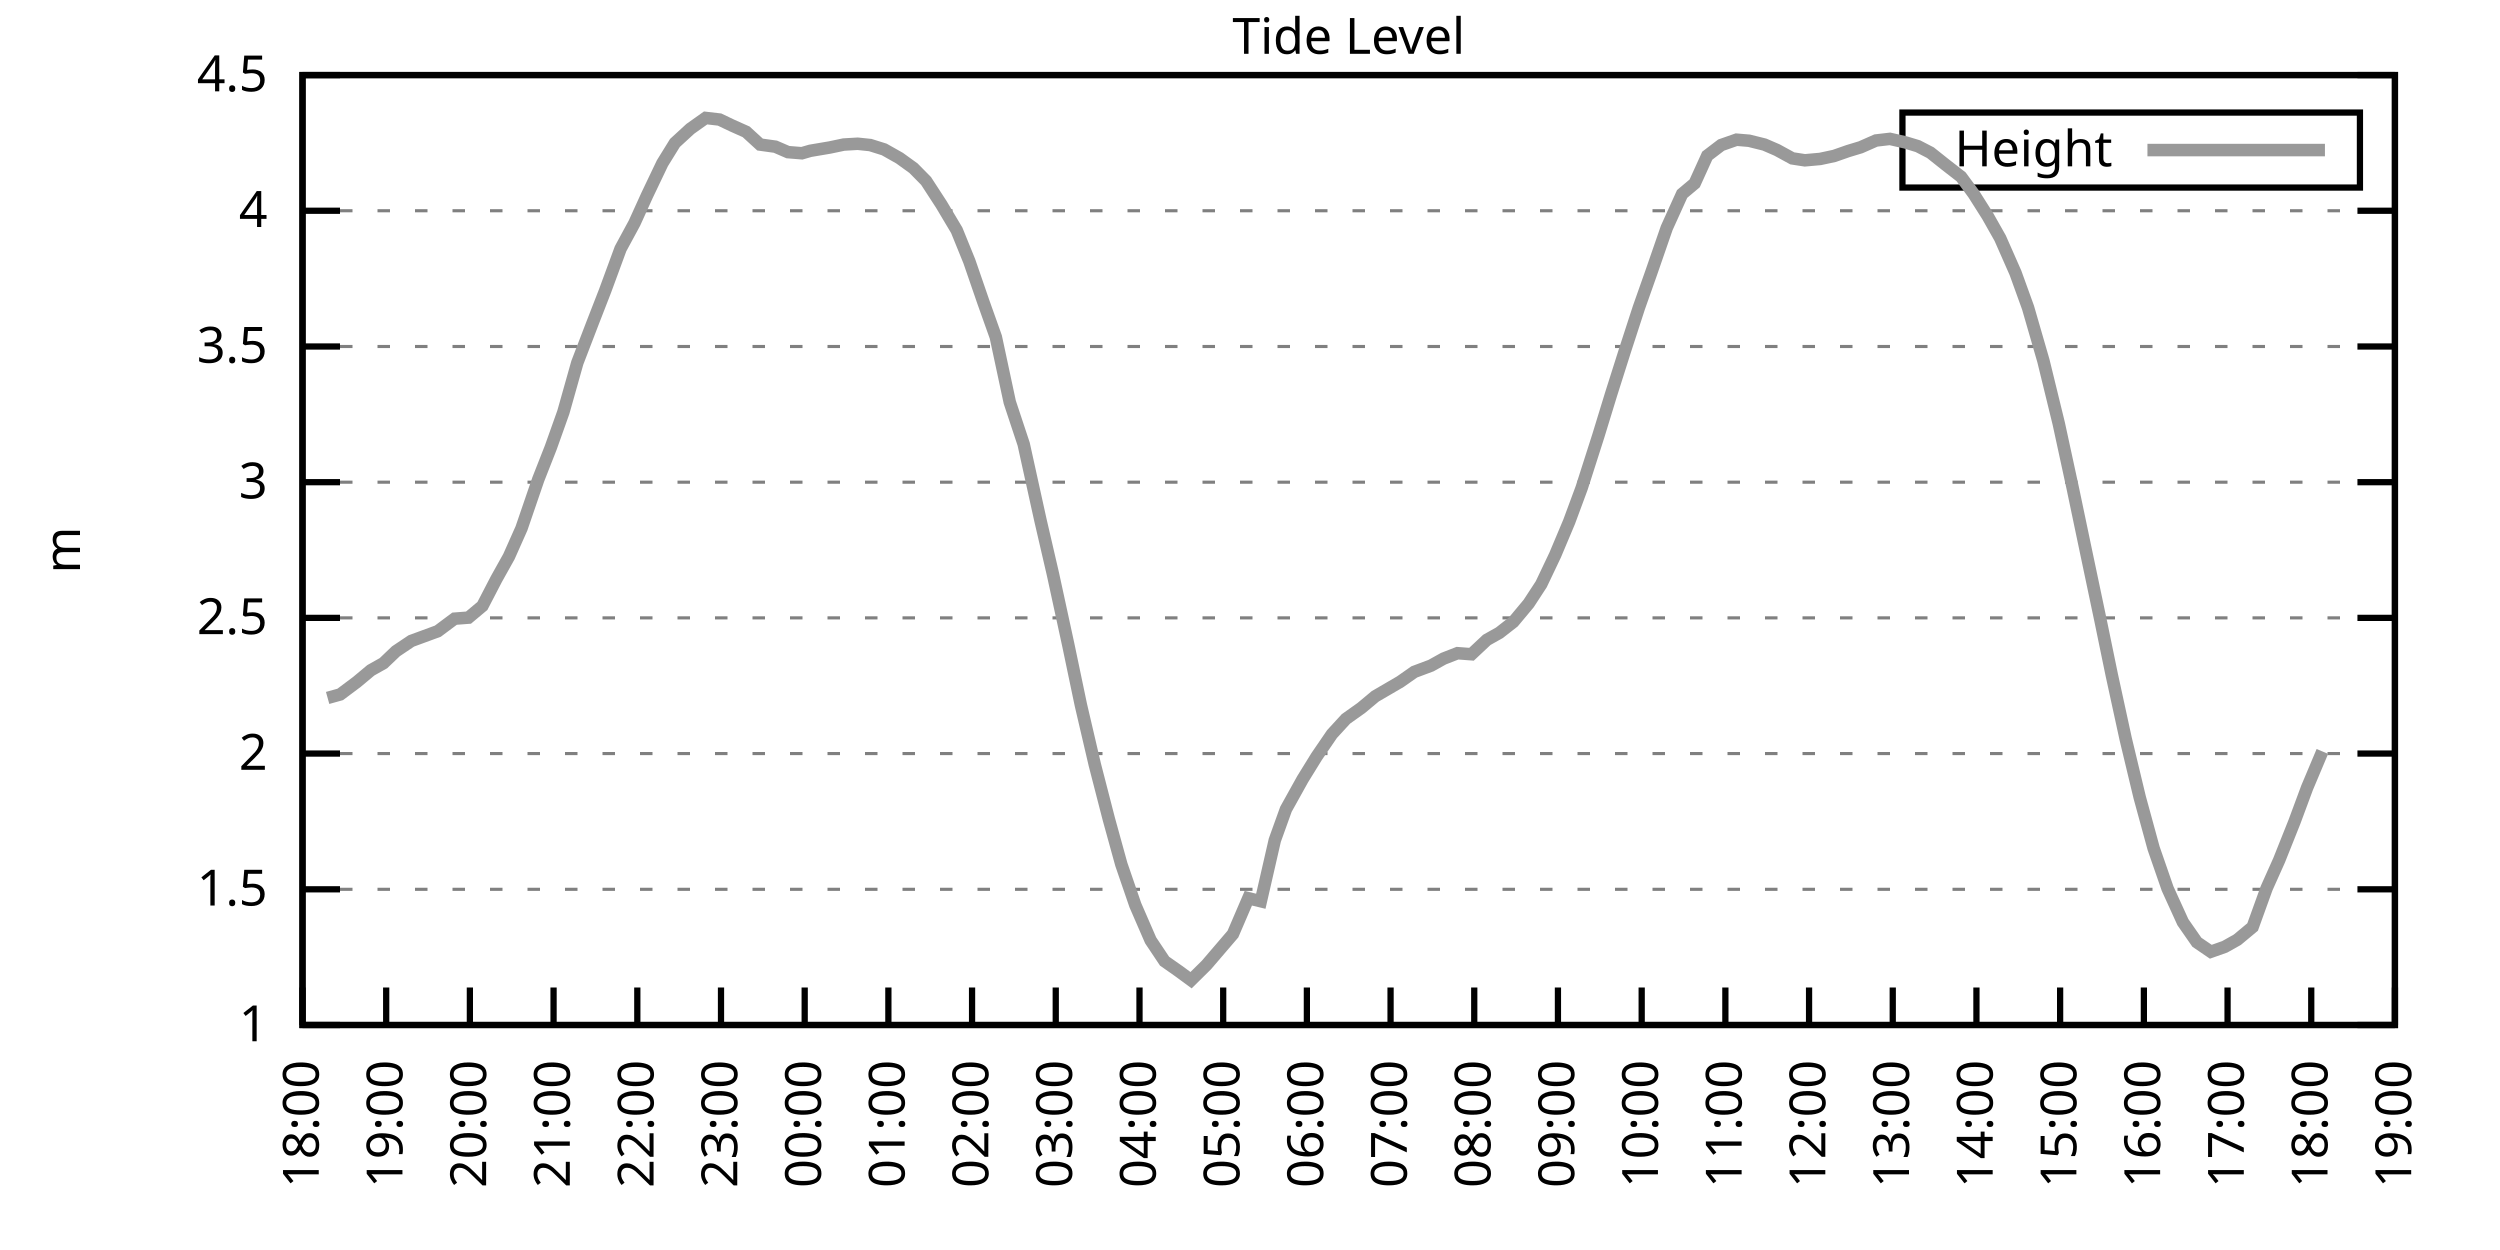
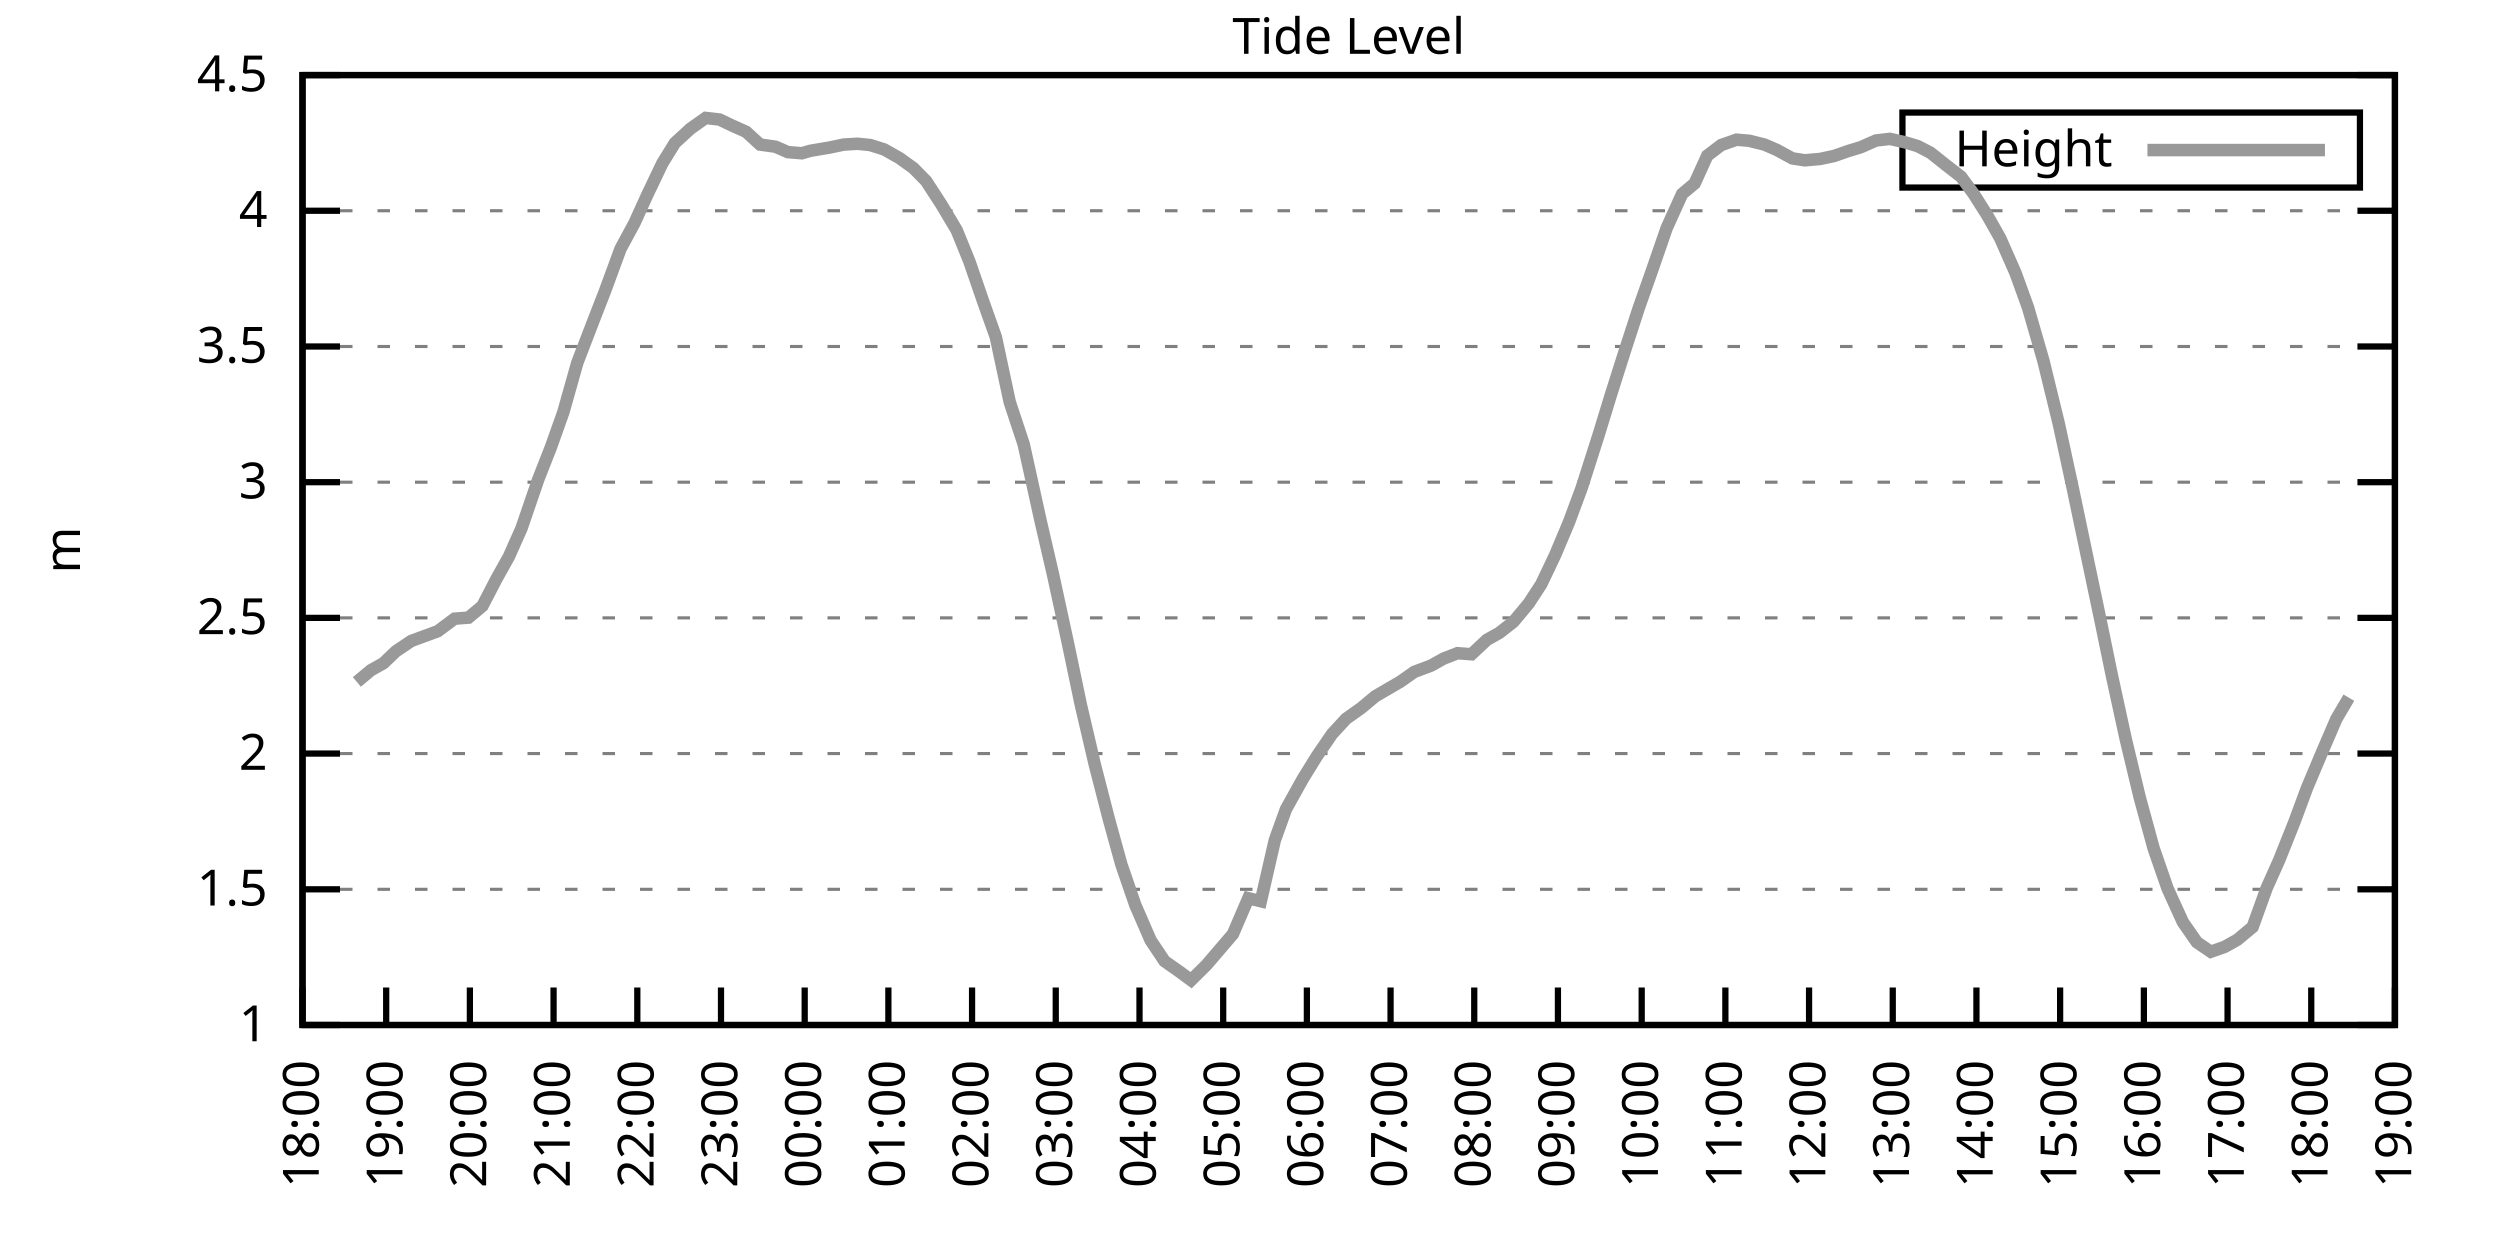
<svg xmlns="http://www.w3.org/2000/svg" xmlns:xlink="http://www.w3.org/1999/xlink" width="400" height="200" viewBox="0 0 400 200">
  <g id="gnuplot_canvas">
    <rect x="0" y="0" width="400" height="200" fill="none" />
    <defs>
      <circle id="gpDot" r="0.5" stroke-width="0.5" stroke="currentColor" />
      <path id="gpPt0" stroke-width="0.333" stroke="currentColor" d="M-1,0 h2 M0,-1 v2" />
      <path id="gpPt1" stroke-width="0.333" stroke="currentColor" d="M-1,-1 L1,1 M1,-1 L-1,1" />
      <path id="gpPt2" stroke-width="0.333" stroke="currentColor" d="M-1,0 L1,0 M0,-1 L0,1 M-1,-1 L1,1 M-1,1 L1,-1" />
      <rect id="gpPt3" stroke-width="0.333" stroke="currentColor" x="-1" y="-1" width="2" height="2" />
      <rect id="gpPt4" stroke-width="0.333" stroke="currentColor" fill="currentColor" x="-1" y="-1" width="2" height="2" />
      <circle id="gpPt5" stroke-width="0.333" stroke="currentColor" cx="0" cy="0" r="1" />
      <use xlink:href="#gpPt5" id="gpPt6" fill="currentColor" stroke="none" />
      <path id="gpPt7" stroke-width="0.333" stroke="currentColor" d="M0,-1.33 L-1.33,0.67 L1.33,0.67 z" />
      <use xlink:href="#gpPt7" id="gpPt8" fill="currentColor" stroke="none" />
      <use xlink:href="#gpPt7" id="gpPt9" stroke="currentColor" transform="rotate(180)" />
      <use xlink:href="#gpPt9" id="gpPt10" fill="currentColor" stroke="none" />
      <use xlink:href="#gpPt3" id="gpPt11" stroke="currentColor" transform="rotate(45)" />
      <use xlink:href="#gpPt11" id="gpPt12" fill="currentColor" stroke="none" />
      <path id="gpPt13" stroke-width="0.333" stroke="currentColor" d="M0,1.330 L1.265,0.411 L0.782,-1.067 L-0.782,-1.076 L-1.265,0.411 z" />
      <use xlink:href="#gpPt13" id="gpPt14" fill="currentColor" stroke="none" />
      <filter id="textbox" filterUnits="objectBoundingBox" x="0" y="0" height="1" width="1">
        <feFlood flood-color="white" flood-opacity="1" result="bgnd" />
        <feComposite in="SourceGraphic" in2="bgnd" operator="atop" />
      </filter>
      <filter id="greybox" filterUnits="objectBoundingBox" x="0" y="0" height="1" width="1">
        <feFlood flood-color="lightgrey" flood-opacity="1" result="grey" />
        <feComposite in="SourceGraphic" in2="grey" operator="atop" />
      </filter>
    </defs>
    <g fill="none" color="white" stroke="currentColor" stroke-width="1.00" stroke-linecap="butt" stroke-linejoin="miter">
</g>
    <g fill="none" color="black" stroke="currentColor" stroke-width="1.00" stroke-linecap="butt" stroke-linejoin="miter">
      <g stroke="none" shape-rendering="crispEdges">
        <polygon fill="rgb(255, 255, 255)" points="48.40,164.00 383.18,164.00 383.18,12.02 48.40,12.02 " />
      </g>
    </g>
    <g fill="none" color="black" stroke="currentColor" stroke-width="1.00" stroke-linecap="butt" stroke-linejoin="miter">
</g>
    <g fill="none" color="black" stroke="black" stroke-width="0.50" stroke-linecap="butt" stroke-linejoin="miter">
</g>
    <g fill="none" color="gray" stroke="currentColor" stroke-width="0.50" stroke-linecap="butt" stroke-linejoin="miter">
      <path stroke="gray" stroke-dasharray="2,4" class="gridline" d="M48.40,164.00 L383.19,164.00  " />
    </g>
    <g fill="none" color="gray" stroke="gray" stroke-width="1.00" stroke-linecap="butt" stroke-linejoin="miter">
</g>
    <g fill="none" color="black" stroke="currentColor" stroke-width="1.00" stroke-linecap="butt" stroke-linejoin="miter">
      <path stroke="black" d="M48.40,164.00 L54.40,164.00 M383.19,164.00 L377.19,164.00  " />
      <g transform="translate(42.80,166.60)" stroke="none" fill="black" font-family="Sans" font-size="8.00" text-anchor="end">
        <text>
          <tspan font-family="Sans"> 1</tspan>
        </text>
      </g>
    </g>
    <g fill="none" color="black" stroke="currentColor" stroke-width="1.00" stroke-linecap="butt" stroke-linejoin="miter">
</g>
    <g fill="none" color="black" stroke="black" stroke-width="0.50" stroke-linecap="butt" stroke-linejoin="miter">
</g>
    <g fill="none" color="gray" stroke="currentColor" stroke-width="0.50" stroke-linecap="butt" stroke-linejoin="miter">
      <path stroke="gray" stroke-dasharray="2,4" class="gridline" d="M48.40,142.29 L383.19,142.29  " />
    </g>
    <g fill="none" color="gray" stroke="gray" stroke-width="1.00" stroke-linecap="butt" stroke-linejoin="miter">
</g>
    <g fill="none" color="black" stroke="currentColor" stroke-width="1.00" stroke-linecap="butt" stroke-linejoin="miter">
      <path stroke="black" d="M48.40,142.29 L54.40,142.29 M383.19,142.29 L377.19,142.29  " />
      <g transform="translate(42.80,144.89)" stroke="none" fill="black" font-family="Sans" font-size="8.00" text-anchor="end">
        <text>
          <tspan font-family="Sans"> 1.5</tspan>
        </text>
      </g>
    </g>
    <g fill="none" color="black" stroke="currentColor" stroke-width="1.00" stroke-linecap="butt" stroke-linejoin="miter">
</g>
    <g fill="none" color="black" stroke="black" stroke-width="0.50" stroke-linecap="butt" stroke-linejoin="miter">
</g>
    <g fill="none" color="gray" stroke="currentColor" stroke-width="0.50" stroke-linecap="butt" stroke-linejoin="miter">
      <path stroke="gray" stroke-dasharray="2,4" class="gridline" d="M48.40,120.57 L383.19,120.57  " />
    </g>
    <g fill="none" color="gray" stroke="gray" stroke-width="1.00" stroke-linecap="butt" stroke-linejoin="miter">
</g>
    <g fill="none" color="black" stroke="currentColor" stroke-width="1.00" stroke-linecap="butt" stroke-linejoin="miter">
      <path stroke="black" d="M48.40,120.57 L54.40,120.57 M383.19,120.57 L377.19,120.57  " />
      <g transform="translate(42.80,123.17)" stroke="none" fill="black" font-family="Sans" font-size="8.00" text-anchor="end">
        <text>
          <tspan font-family="Sans"> 2</tspan>
        </text>
      </g>
    </g>
    <g fill="none" color="black" stroke="currentColor" stroke-width="1.00" stroke-linecap="butt" stroke-linejoin="miter">
</g>
    <g fill="none" color="black" stroke="black" stroke-width="0.50" stroke-linecap="butt" stroke-linejoin="miter">
</g>
    <g fill="none" color="gray" stroke="currentColor" stroke-width="0.50" stroke-linecap="butt" stroke-linejoin="miter">
      <path stroke="gray" stroke-dasharray="2,4" class="gridline" d="M48.40,98.86 L383.19,98.86  " />
    </g>
    <g fill="none" color="gray" stroke="gray" stroke-width="1.00" stroke-linecap="butt" stroke-linejoin="miter">
</g>
    <g fill="none" color="black" stroke="currentColor" stroke-width="1.00" stroke-linecap="butt" stroke-linejoin="miter">
      <path stroke="black" d="M48.40,98.86 L54.40,98.86 M383.19,98.86 L377.19,98.86  " />
      <g transform="translate(42.80,101.46)" stroke="none" fill="black" font-family="Sans" font-size="8.00" text-anchor="end">
        <text>
          <tspan font-family="Sans"> 2.5</tspan>
        </text>
      </g>
    </g>
    <g fill="none" color="black" stroke="currentColor" stroke-width="1.00" stroke-linecap="butt" stroke-linejoin="miter">
</g>
    <g fill="none" color="black" stroke="black" stroke-width="0.50" stroke-linecap="butt" stroke-linejoin="miter">
</g>
    <g fill="none" color="gray" stroke="currentColor" stroke-width="0.50" stroke-linecap="butt" stroke-linejoin="miter">
      <path stroke="gray" stroke-dasharray="2,4" class="gridline" d="M48.40,77.15 L383.19,77.15  " />
    </g>
    <g fill="none" color="gray" stroke="gray" stroke-width="1.00" stroke-linecap="butt" stroke-linejoin="miter">
</g>
    <g fill="none" color="black" stroke="currentColor" stroke-width="1.00" stroke-linecap="butt" stroke-linejoin="miter">
      <path stroke="black" d="M48.40,77.15 L54.40,77.15 M383.19,77.15 L377.19,77.15  " />
      <g transform="translate(42.80,79.75)" stroke="none" fill="black" font-family="Sans" font-size="8.00" text-anchor="end">
        <text>
          <tspan font-family="Sans"> 3</tspan>
        </text>
      </g>
    </g>
    <g fill="none" color="black" stroke="currentColor" stroke-width="1.00" stroke-linecap="butt" stroke-linejoin="miter">
</g>
    <g fill="none" color="black" stroke="black" stroke-width="0.50" stroke-linecap="butt" stroke-linejoin="miter">
</g>
    <g fill="none" color="gray" stroke="currentColor" stroke-width="0.50" stroke-linecap="butt" stroke-linejoin="miter">
      <path stroke="gray" stroke-dasharray="2,4" class="gridline" d="M48.40,55.44 L383.19,55.44  " />
    </g>
    <g fill="none" color="gray" stroke="gray" stroke-width="1.00" stroke-linecap="butt" stroke-linejoin="miter">
</g>
    <g fill="none" color="black" stroke="currentColor" stroke-width="1.00" stroke-linecap="butt" stroke-linejoin="miter">
      <path stroke="black" d="M48.40,55.44 L54.40,55.44 M383.19,55.44 L377.19,55.44  " />
      <g transform="translate(42.80,58.04)" stroke="none" fill="black" font-family="Sans" font-size="8.00" text-anchor="end">
        <text>
          <tspan font-family="Sans"> 3.5</tspan>
        </text>
      </g>
    </g>
    <g fill="none" color="black" stroke="currentColor" stroke-width="1.00" stroke-linecap="butt" stroke-linejoin="miter">
</g>
    <g fill="none" color="black" stroke="black" stroke-width="0.50" stroke-linecap="butt" stroke-linejoin="miter">
</g>
    <g fill="none" color="gray" stroke="currentColor" stroke-width="0.50" stroke-linecap="butt" stroke-linejoin="miter">
      <path stroke="gray" stroke-dasharray="2,4" class="gridline" d="M48.40,33.72 L383.19,33.72  " />
    </g>
    <g fill="none" color="gray" stroke="gray" stroke-width="1.00" stroke-linecap="butt" stroke-linejoin="miter">
</g>
    <g fill="none" color="black" stroke="currentColor" stroke-width="1.00" stroke-linecap="butt" stroke-linejoin="miter">
      <path stroke="black" d="M48.40,33.72 L54.40,33.72 M383.19,33.72 L377.19,33.72  " />
      <g transform="translate(42.80,36.32)" stroke="none" fill="black" font-family="Sans" font-size="8.00" text-anchor="end">
        <text>
          <tspan font-family="Sans"> 4</tspan>
        </text>
      </g>
    </g>
    <g fill="none" color="black" stroke="currentColor" stroke-width="1.00" stroke-linecap="butt" stroke-linejoin="miter">
</g>
    <g fill="none" color="black" stroke="black" stroke-width="0.50" stroke-linecap="butt" stroke-linejoin="miter">
</g>
    <g fill="none" color="gray" stroke="currentColor" stroke-width="0.50" stroke-linecap="butt" stroke-linejoin="miter">
      <path stroke="gray" stroke-dasharray="2,4" class="gridline" d="M48.40,12.01 L383.19,12.01  " />
    </g>
    <g fill="none" color="gray" stroke="gray" stroke-width="1.00" stroke-linecap="butt" stroke-linejoin="miter">
</g>
    <g fill="none" color="black" stroke="currentColor" stroke-width="1.00" stroke-linecap="butt" stroke-linejoin="miter">
      <path stroke="black" d="M48.40,12.01 L54.40,12.01 M383.19,12.01 L377.19,12.01  " />
      <g transform="translate(42.80,14.61)" stroke="none" fill="black" font-family="Sans" font-size="8.00" text-anchor="end">
        <text>
          <tspan font-family="Sans"> 4.5</tspan>
        </text>
      </g>
    </g>
    <g fill="none" color="black" stroke="currentColor" stroke-width="1.00" stroke-linecap="butt" stroke-linejoin="miter">
      <path stroke="black" d="M48.40,164.00 L48.40,158.00  " />
      <g transform="translate(51.00,169.60) rotate(270.00)" stroke="none" fill="black" font-family="Sans" font-size="8.00" text-anchor="end">
        <text>
          <tspan font-family="Sans">18:00</tspan>
        </text>
      </g>
    </g>
    <g fill="none" color="black" stroke="currentColor" stroke-width="1.00" stroke-linecap="butt" stroke-linejoin="miter">
      <path stroke="black" d="M61.79,164.00 L61.79,158.00  " />
      <g transform="translate(64.39,169.60) rotate(270.00)" stroke="none" fill="black" font-family="Sans" font-size="8.00" text-anchor="end">
        <text>
          <tspan font-family="Sans">19:00</tspan>
        </text>
      </g>
    </g>
    <g fill="none" color="black" stroke="currentColor" stroke-width="1.00" stroke-linecap="butt" stroke-linejoin="miter">
      <path stroke="black" d="M75.18,164.00 L75.18,158.00  " />
      <g transform="translate(77.78,169.60) rotate(270.00)" stroke="none" fill="black" font-family="Sans" font-size="8.00" text-anchor="end">
        <text>
          <tspan font-family="Sans">20:00</tspan>
        </text>
      </g>
    </g>
    <g fill="none" color="black" stroke="currentColor" stroke-width="1.00" stroke-linecap="butt" stroke-linejoin="miter">
      <path stroke="black" d="M88.57,164.00 L88.57,158.00  " />
      <g transform="translate(91.17,169.60) rotate(270.00)" stroke="none" fill="black" font-family="Sans" font-size="8.00" text-anchor="end">
        <text>
          <tspan font-family="Sans">21:00</tspan>
        </text>
      </g>
    </g>
    <g fill="none" color="black" stroke="currentColor" stroke-width="1.00" stroke-linecap="butt" stroke-linejoin="miter">
      <path stroke="black" d="M101.97,164.00 L101.97,158.00  " />
      <g transform="translate(104.57,169.60) rotate(270.00)" stroke="none" fill="black" font-family="Sans" font-size="8.00" text-anchor="end">
        <text>
          <tspan font-family="Sans">22:00</tspan>
        </text>
      </g>
    </g>
    <g fill="none" color="black" stroke="currentColor" stroke-width="1.00" stroke-linecap="butt" stroke-linejoin="miter">
      <path stroke="black" d="M115.36,164.00 L115.36,158.00  " />
      <g transform="translate(117.96,169.60) rotate(270.00)" stroke="none" fill="black" font-family="Sans" font-size="8.00" text-anchor="end">
        <text>
          <tspan font-family="Sans">23:00</tspan>
        </text>
      </g>
    </g>
    <g fill="none" color="black" stroke="currentColor" stroke-width="1.00" stroke-linecap="butt" stroke-linejoin="miter">
      <path stroke="black" d="M128.75,164.00 L128.75,158.00  " />
      <g transform="translate(131.35,169.60) rotate(270.00)" stroke="none" fill="black" font-family="Sans" font-size="8.00" text-anchor="end">
        <text>
          <tspan font-family="Sans">00:00</tspan>
        </text>
      </g>
    </g>
    <g fill="none" color="black" stroke="currentColor" stroke-width="1.00" stroke-linecap="butt" stroke-linejoin="miter">
      <path stroke="black" d="M142.14,164.00 L142.14,158.00  " />
      <g transform="translate(144.74,169.60) rotate(270.00)" stroke="none" fill="black" font-family="Sans" font-size="8.00" text-anchor="end">
        <text>
          <tspan font-family="Sans">01:00</tspan>
        </text>
      </g>
    </g>
    <g fill="none" color="black" stroke="currentColor" stroke-width="1.00" stroke-linecap="butt" stroke-linejoin="miter">
      <path stroke="black" d="M155.53,164.00 L155.53,158.00  " />
      <g transform="translate(158.13,169.60) rotate(270.00)" stroke="none" fill="black" font-family="Sans" font-size="8.00" text-anchor="end">
        <text>
          <tspan font-family="Sans">02:00</tspan>
        </text>
      </g>
    </g>
    <g fill="none" color="black" stroke="currentColor" stroke-width="1.00" stroke-linecap="butt" stroke-linejoin="miter">
      <path stroke="black" d="M168.92,164.00 L168.92,158.00  " />
      <g transform="translate(171.52,169.60) rotate(270.00)" stroke="none" fill="black" font-family="Sans" font-size="8.00" text-anchor="end">
        <text>
          <tspan font-family="Sans">03:00</tspan>
        </text>
      </g>
    </g>
    <g fill="none" color="black" stroke="currentColor" stroke-width="1.00" stroke-linecap="butt" stroke-linejoin="miter">
      <path stroke="black" d="M182.32,164.00 L182.32,158.00  " />
      <g transform="translate(184.92,169.60) rotate(270.00)" stroke="none" fill="black" font-family="Sans" font-size="8.00" text-anchor="end">
        <text>
          <tspan font-family="Sans">04:00</tspan>
        </text>
      </g>
    </g>
    <g fill="none" color="black" stroke="currentColor" stroke-width="1.00" stroke-linecap="butt" stroke-linejoin="miter">
      <path stroke="black" d="M195.71,164.00 L195.71,158.00  " />
      <g transform="translate(198.31,169.60) rotate(270.00)" stroke="none" fill="black" font-family="Sans" font-size="8.00" text-anchor="end">
        <text>
          <tspan font-family="Sans">05:00</tspan>
        </text>
      </g>
    </g>
    <g fill="none" color="black" stroke="currentColor" stroke-width="1.00" stroke-linecap="butt" stroke-linejoin="miter">
      <path stroke="black" d="M209.10,164.00 L209.10,158.00  " />
      <g transform="translate(211.70,169.60) rotate(270.00)" stroke="none" fill="black" font-family="Sans" font-size="8.00" text-anchor="end">
        <text>
          <tspan font-family="Sans">06:00</tspan>
        </text>
      </g>
    </g>
    <g fill="none" color="black" stroke="currentColor" stroke-width="1.00" stroke-linecap="butt" stroke-linejoin="miter">
      <path stroke="black" d="M222.49,164.00 L222.49,158.00  " />
      <g transform="translate(225.09,169.60) rotate(270.00)" stroke="none" fill="black" font-family="Sans" font-size="8.00" text-anchor="end">
        <text>
          <tspan font-family="Sans">07:00</tspan>
        </text>
      </g>
    </g>
    <g fill="none" color="black" stroke="currentColor" stroke-width="1.00" stroke-linecap="butt" stroke-linejoin="miter">
      <path stroke="black" d="M235.88,164.00 L235.88,158.00  " />
      <g transform="translate(238.48,169.60) rotate(270.00)" stroke="none" fill="black" font-family="Sans" font-size="8.00" text-anchor="end">
        <text>
          <tspan font-family="Sans">08:00</tspan>
        </text>
      </g>
    </g>
    <g fill="none" color="black" stroke="currentColor" stroke-width="1.00" stroke-linecap="butt" stroke-linejoin="miter">
      <path stroke="black" d="M249.27,164.00 L249.27,158.00  " />
      <g transform="translate(251.87,169.60) rotate(270.00)" stroke="none" fill="black" font-family="Sans" font-size="8.00" text-anchor="end">
        <text>
          <tspan font-family="Sans">09:00</tspan>
        </text>
      </g>
    </g>
    <g fill="none" color="black" stroke="currentColor" stroke-width="1.00" stroke-linecap="butt" stroke-linejoin="miter">
      <path stroke="black" d="M262.67,164.00 L262.67,158.00  " />
      <g transform="translate(265.27,169.60) rotate(270.00)" stroke="none" fill="black" font-family="Sans" font-size="8.00" text-anchor="end">
        <text>
          <tspan font-family="Sans">10:00</tspan>
        </text>
      </g>
    </g>
    <g fill="none" color="black" stroke="currentColor" stroke-width="1.00" stroke-linecap="butt" stroke-linejoin="miter">
      <path stroke="black" d="M276.06,164.00 L276.06,158.00  " />
      <g transform="translate(278.66,169.60) rotate(270.00)" stroke="none" fill="black" font-family="Sans" font-size="8.00" text-anchor="end">
        <text>
          <tspan font-family="Sans">11:00</tspan>
        </text>
      </g>
    </g>
    <g fill="none" color="black" stroke="currentColor" stroke-width="1.00" stroke-linecap="butt" stroke-linejoin="miter">
      <path stroke="black" d="M289.45,164.00 L289.45,158.00  " />
      <g transform="translate(292.05,169.60) rotate(270.00)" stroke="none" fill="black" font-family="Sans" font-size="8.00" text-anchor="end">
        <text>
          <tspan font-family="Sans">12:00</tspan>
        </text>
      </g>
    </g>
    <g fill="none" color="black" stroke="currentColor" stroke-width="1.00" stroke-linecap="butt" stroke-linejoin="miter">
      <path stroke="black" d="M302.84,164.00 L302.84,158.00  " />
      <g transform="translate(305.44,169.60) rotate(270.00)" stroke="none" fill="black" font-family="Sans" font-size="8.00" text-anchor="end">
        <text>
          <tspan font-family="Sans">13:00</tspan>
        </text>
      </g>
    </g>
    <g fill="none" color="black" stroke="currentColor" stroke-width="1.00" stroke-linecap="butt" stroke-linejoin="miter">
      <path stroke="black" d="M316.23,164.00 L316.23,158.00  " />
      <g transform="translate(318.83,169.60) rotate(270.00)" stroke="none" fill="black" font-family="Sans" font-size="8.00" text-anchor="end">
        <text>
          <tspan font-family="Sans">14:00</tspan>
        </text>
      </g>
    </g>
    <g fill="none" color="black" stroke="currentColor" stroke-width="1.00" stroke-linecap="butt" stroke-linejoin="miter">
      <path stroke="black" d="M329.62,164.00 L329.62,158.00  " />
      <g transform="translate(332.22,169.60) rotate(270.00)" stroke="none" fill="black" font-family="Sans" font-size="8.00" text-anchor="end">
        <text>
          <tspan font-family="Sans">15:00</tspan>
        </text>
      </g>
    </g>
    <g fill="none" color="black" stroke="currentColor" stroke-width="1.00" stroke-linecap="butt" stroke-linejoin="miter">
      <path stroke="black" d="M343.02,164.00 L343.02,158.00  " />
      <g transform="translate(345.62,169.60) rotate(270.00)" stroke="none" fill="black" font-family="Sans" font-size="8.00" text-anchor="end">
        <text>
          <tspan font-family="Sans">16:00</tspan>
        </text>
      </g>
    </g>
    <g fill="none" color="black" stroke="currentColor" stroke-width="1.00" stroke-linecap="butt" stroke-linejoin="miter">
      <path stroke="black" d="M356.41,164.00 L356.41,158.00  " />
      <g transform="translate(359.01,169.60) rotate(270.00)" stroke="none" fill="black" font-family="Sans" font-size="8.00" text-anchor="end">
        <text>
          <tspan font-family="Sans">17:00</tspan>
        </text>
      </g>
    </g>
    <g fill="none" color="black" stroke="currentColor" stroke-width="1.00" stroke-linecap="butt" stroke-linejoin="miter">
      <path stroke="black" d="M369.80,164.00 L369.80,158.00  " />
      <g transform="translate(372.40,169.60) rotate(270.00)" stroke="none" fill="black" font-family="Sans" font-size="8.00" text-anchor="end">
        <text>
          <tspan font-family="Sans">18:00</tspan>
        </text>
      </g>
    </g>
    <g fill="none" color="black" stroke="currentColor" stroke-width="1.00" stroke-linecap="butt" stroke-linejoin="miter">
      <path stroke="black" d="M383.19,164.00 L383.19,158.00  " />
      <g transform="translate(385.79,169.60) rotate(270.00)" stroke="none" fill="black" font-family="Sans" font-size="8.00" text-anchor="end">
        <text>
          <tspan font-family="Sans">19:00</tspan>
        </text>
      </g>
    </g>
    <g fill="none" color="black" stroke="currentColor" stroke-width="1.00" stroke-linecap="butt" stroke-linejoin="miter">
</g>
    <g fill="none" color="black" stroke="currentColor" stroke-width="1.00" stroke-linecap="butt" stroke-linejoin="miter">
      <path stroke="black" d="M48.40,12.01 L48.40,164.00 L383.19,164.00 L383.19,12.01 L48.40,12.01 Z  " />
    </g>
    <g fill="none" color="black" stroke="currentColor" stroke-width="1.00" stroke-linecap="butt" stroke-linejoin="miter">
</g>
    <g fill="none" color="black" stroke="currentColor" stroke-width="1.00" stroke-linecap="butt" stroke-linejoin="miter">
      <path stroke="black" d="M304.39,30.01 L304.39,18.01 L377.59,18.01 L377.59,30.01 L304.39,30.01 Z  " />
    </g>
    <g id="Tide_level_plot_1">
      <g fill="none" color="white" stroke="black" stroke-width="2.00" stroke-linecap="butt" stroke-linejoin="miter">
</g>
      <g fill="none" color="black" stroke="currentColor" stroke-width="2.00" stroke-linecap="butt" stroke-linejoin="miter">
        <g transform="translate(337.99,26.61)" stroke="none" fill="black" font-family="Sans" font-size="8.00" text-anchor="end">
          <text>
            <tspan font-family="Sans">Height</tspan>
          </text>
        </g>
      </g>
      <g fill="none" color="black" stroke="currentColor" stroke-width="2.00" stroke-linecap="butt" stroke-linejoin="miter">
-         <path stroke="rgb(153, 153, 153)" d="M343.59,24.01 L371.99,24.01 M52.42,111.67 L54.43,111.11 L57.10,109.11 L59.34,107.24 L61.35,106.11 L63.35,104.20   L65.81,102.55 L67.82,101.81 L70.05,100.99 L72.73,98.99 L74.96,98.82 L77.19,96.95 L79.42,92.65 L81.43,89.05   L83.44,84.53 L86.12,76.71 L88.13,71.59 L90.14,65.94 L92.37,58.04 L94.82,51.66 L96.83,46.49 L99.29,39.80   L101.52,35.68 L103.53,31.25 L105.98,26.12 L107.99,22.87 L110.45,20.61 L112.90,18.87 L115.13,19.13 L117.14,20.09   L119.38,21.09 L121.61,23.13 L124.06,23.47 L126.07,24.34 L128.30,24.52 L129.64,24.13 L132.77,23.60 L135.00,23.13   L137.23,23.00 L139.24,23.21 L141.47,23.91 L143.93,25.30 L146.16,26.91 L148.17,28.95 L150.62,32.72 L153.08,36.85   L155.09,41.80 L157.32,48.27 L159.33,53.92 L161.56,64.34 L163.79,71.07 L166.47,83.23 L168.48,91.91 L170.93,103.20   L172.94,112.80 L175.17,122.35 L177.41,131.04 L179.41,138.29 L181.65,144.81 L184.10,150.45 L186.33,153.79 L188.57,155.36   L190.57,156.83 L193.03,154.40 L197.27,149.45 L199.73,143.72 L201.73,144.20 L203.97,134.43 L205.75,129.48 L208.43,124.66   L210.66,121.05 L213.12,117.45 L215.35,115.02 L217.80,113.28 L220.04,111.41 L222.27,110.11 L224.05,109.07 L226.29,107.50   L228.96,106.50 L230.97,105.38 L233.20,104.51 L235.44,104.68 L237.89,102.38 L239.90,101.25 L242.13,99.51 L244.59,96.56   L246.60,93.48 L248.83,88.79 L251.06,83.49 L253.07,78.06 L255.75,69.68 L257.76,63.12 L259.99,56.09 L262.22,49.23   L264.23,43.54 L266.68,36.46 L269.14,31.03 L271.15,29.34 L273.16,24.91 L275.39,23.21 L277.84,22.35 L279.85,22.52   L282.31,23.13 L284.32,24.00 L286.77,25.34 L288.78,25.65 L291.23,25.43 L293.47,24.95 L295.70,24.17 L297.71,23.56   L300.16,22.48 L302.39,22.22 L304.85,22.78 L306.86,23.39 L308.87,24.43 L311.32,26.38 L313.78,28.29 L315.79,31.03   L318.02,34.55 L320.03,38.11 L322.48,43.67 L324.49,49.23 L326.95,57.74 L329.40,67.77 L331.63,78.06 L333.86,88.70   L336.10,99.34 L337.88,107.98 L340.11,118.23 L342.35,127.57 L344.58,135.73 L346.81,142.16 L349.26,147.54 L351.50,150.76   L353.73,152.28 L355.96,151.49 L357.97,150.36 L360.42,148.32 L362.66,142.11 L364.66,137.64 L367.12,131.47 L369.13,126.05   L371.58,120.23  " />
+         <path stroke="rgb(153, 153, 153)" d="M343.59,24.01 L371.99,24.01 M57.10,109.11 L59.34,107.24 L61.35,106.11 L63.35,104.20 L65.81,102.55 L67.82,101.81   L70.05,100.99 L72.73,98.99 L74.96,98.82 L77.19,96.95 L79.42,92.65 L81.43,89.05 L83.44,84.53 L86.12,76.71   L88.13,71.59 L90.14,65.94 L92.37,58.04 L94.82,51.66 L96.83,46.49 L99.29,39.80 L101.52,35.68 L103.53,31.25   L105.98,26.12 L107.99,22.87 L110.45,20.61 L112.90,18.87 L115.13,19.13 L117.14,20.09 L119.38,21.09 L121.61,23.13   L124.06,23.47 L126.07,24.34 L128.30,24.52 L129.64,24.13 L132.77,23.60 L135.00,23.13 L137.23,23.00 L139.24,23.21   L141.47,23.91 L143.93,25.30 L146.16,26.91 L148.17,28.95 L150.62,32.72 L153.08,36.85 L155.09,41.80 L157.32,48.27   L159.33,53.92 L161.56,64.34 L163.79,71.07 L166.47,83.23 L168.48,91.91 L170.93,103.20 L172.94,112.80 L175.17,122.35   L177.41,131.04 L179.41,138.29 L181.65,144.81 L184.10,150.45 L186.33,153.79 L188.57,155.36 L190.57,156.83 L193.03,154.40   L197.27,149.45 L199.73,143.72 L201.73,144.20 L203.97,134.43 L205.75,129.48 L208.43,124.66 L210.66,121.05 L213.12,117.45   L215.35,115.02 L217.80,113.28 L220.04,111.41 L222.27,110.11 L224.05,109.07 L226.29,107.50 L228.96,106.50 L230.97,105.38   L233.20,104.51 L235.44,104.68 L237.89,102.38 L239.90,101.25 L242.13,99.51 L244.59,96.56 L246.60,93.48 L248.83,88.79   L251.06,83.49 L253.07,78.06 L255.75,69.68 L257.76,63.12 L259.99,56.09 L262.22,49.23 L264.23,43.54 L266.68,36.46   L269.14,31.03 L271.15,29.34 L273.16,24.91 L275.39,23.21 L277.84,22.35 L279.85,22.52 L282.31,23.13 L284.32,24.00   L286.77,25.34 L288.78,25.65 L291.23,25.43 L293.47,24.95 L295.70,24.17 L297.71,23.56 L300.16,22.48 L302.39,22.22   L304.85,22.78 L306.86,23.39 L308.87,24.43 L311.32,26.38 L313.78,28.29 L315.79,31.03 L318.02,34.55 L320.03,38.11   L322.48,43.67 L324.49,49.23 L326.95,57.74 L329.40,67.77 L331.63,78.06 L333.86,88.70 L336.10,99.34 L337.88,107.98   L340.11,118.23 L342.35,127.57 L344.58,135.73 L346.81,142.16 L349.26,147.54 L351.50,150.76 L353.73,152.28 L355.96,151.49   L357.97,150.36 L360.42,148.32 L362.66,142.11 L364.66,137.64 L367.12,131.47 L369.13,126.05 L371.58,120.23 L373.82,115.02   L375.82,111.63  " />
      </g>
    </g>
    <g fill="none" color="black" stroke="currentColor" stroke-width="2.00" stroke-linecap="butt" stroke-linejoin="miter">
</g>
    <g fill="none" color="black" stroke="black" stroke-width="1.00" stroke-linecap="butt" stroke-linejoin="miter">
</g>
    <g fill="none" color="black" stroke="currentColor" stroke-width="1.00" stroke-linecap="butt" stroke-linejoin="miter">
      <path stroke="black" d="M48.40,12.01 L48.40,164.00 L383.19,164.00 L383.19,12.01 L48.40,12.01 Z  " />
      <g transform="translate(12.80,88.01) rotate(270.00)" stroke="none" fill="black" font-family="Sans" font-size="8.00" text-anchor="middle">
        <text>
          <tspan font-family="Sans">m</tspan>
        </text>
      </g>
    </g>
    <g fill="none" color="black" stroke="currentColor" stroke-width="1.00" stroke-linecap="butt" stroke-linejoin="miter">
</g>
    <g fill="none" color="black" stroke="currentColor" stroke-width="1.00" stroke-linecap="butt" stroke-linejoin="miter">
      <g transform="translate(215.79,8.61)" stroke="none" fill="black" font-family="Sans" font-size="8.00" text-anchor="middle">
        <text>
          <tspan font-family="Sans">Tide Level</tspan>
        </text>
      </g>
    </g>
    <g fill="none" color="black" stroke="currentColor" stroke-width="1.00" stroke-linecap="butt" stroke-linejoin="miter">
</g>
  </g>
</svg>
